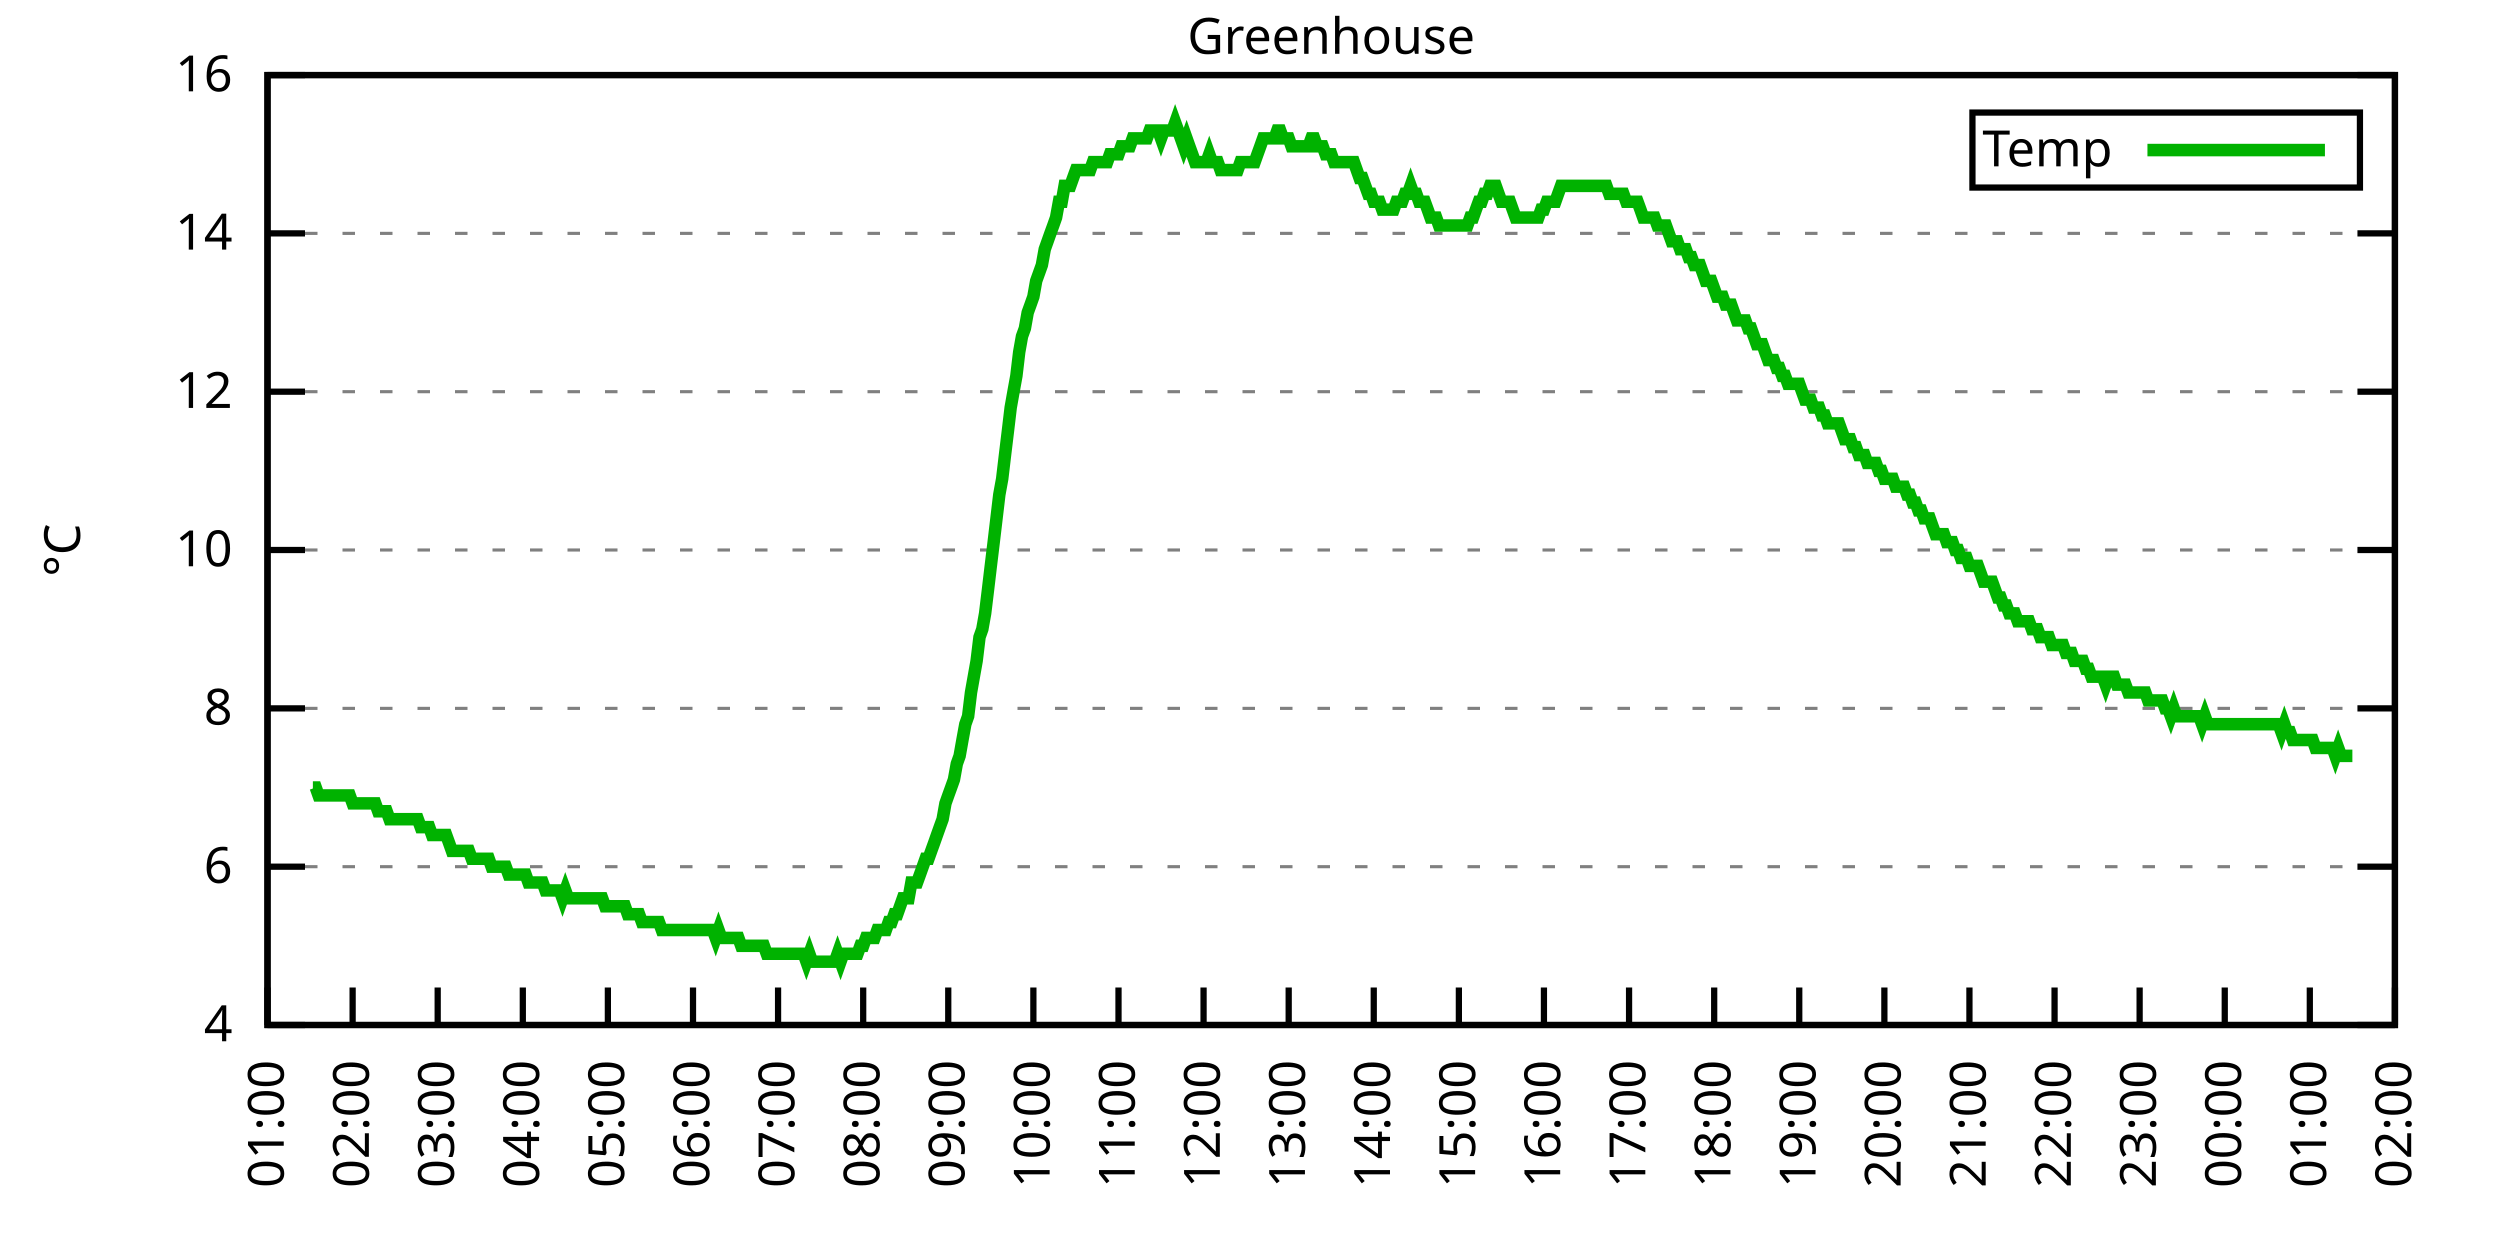
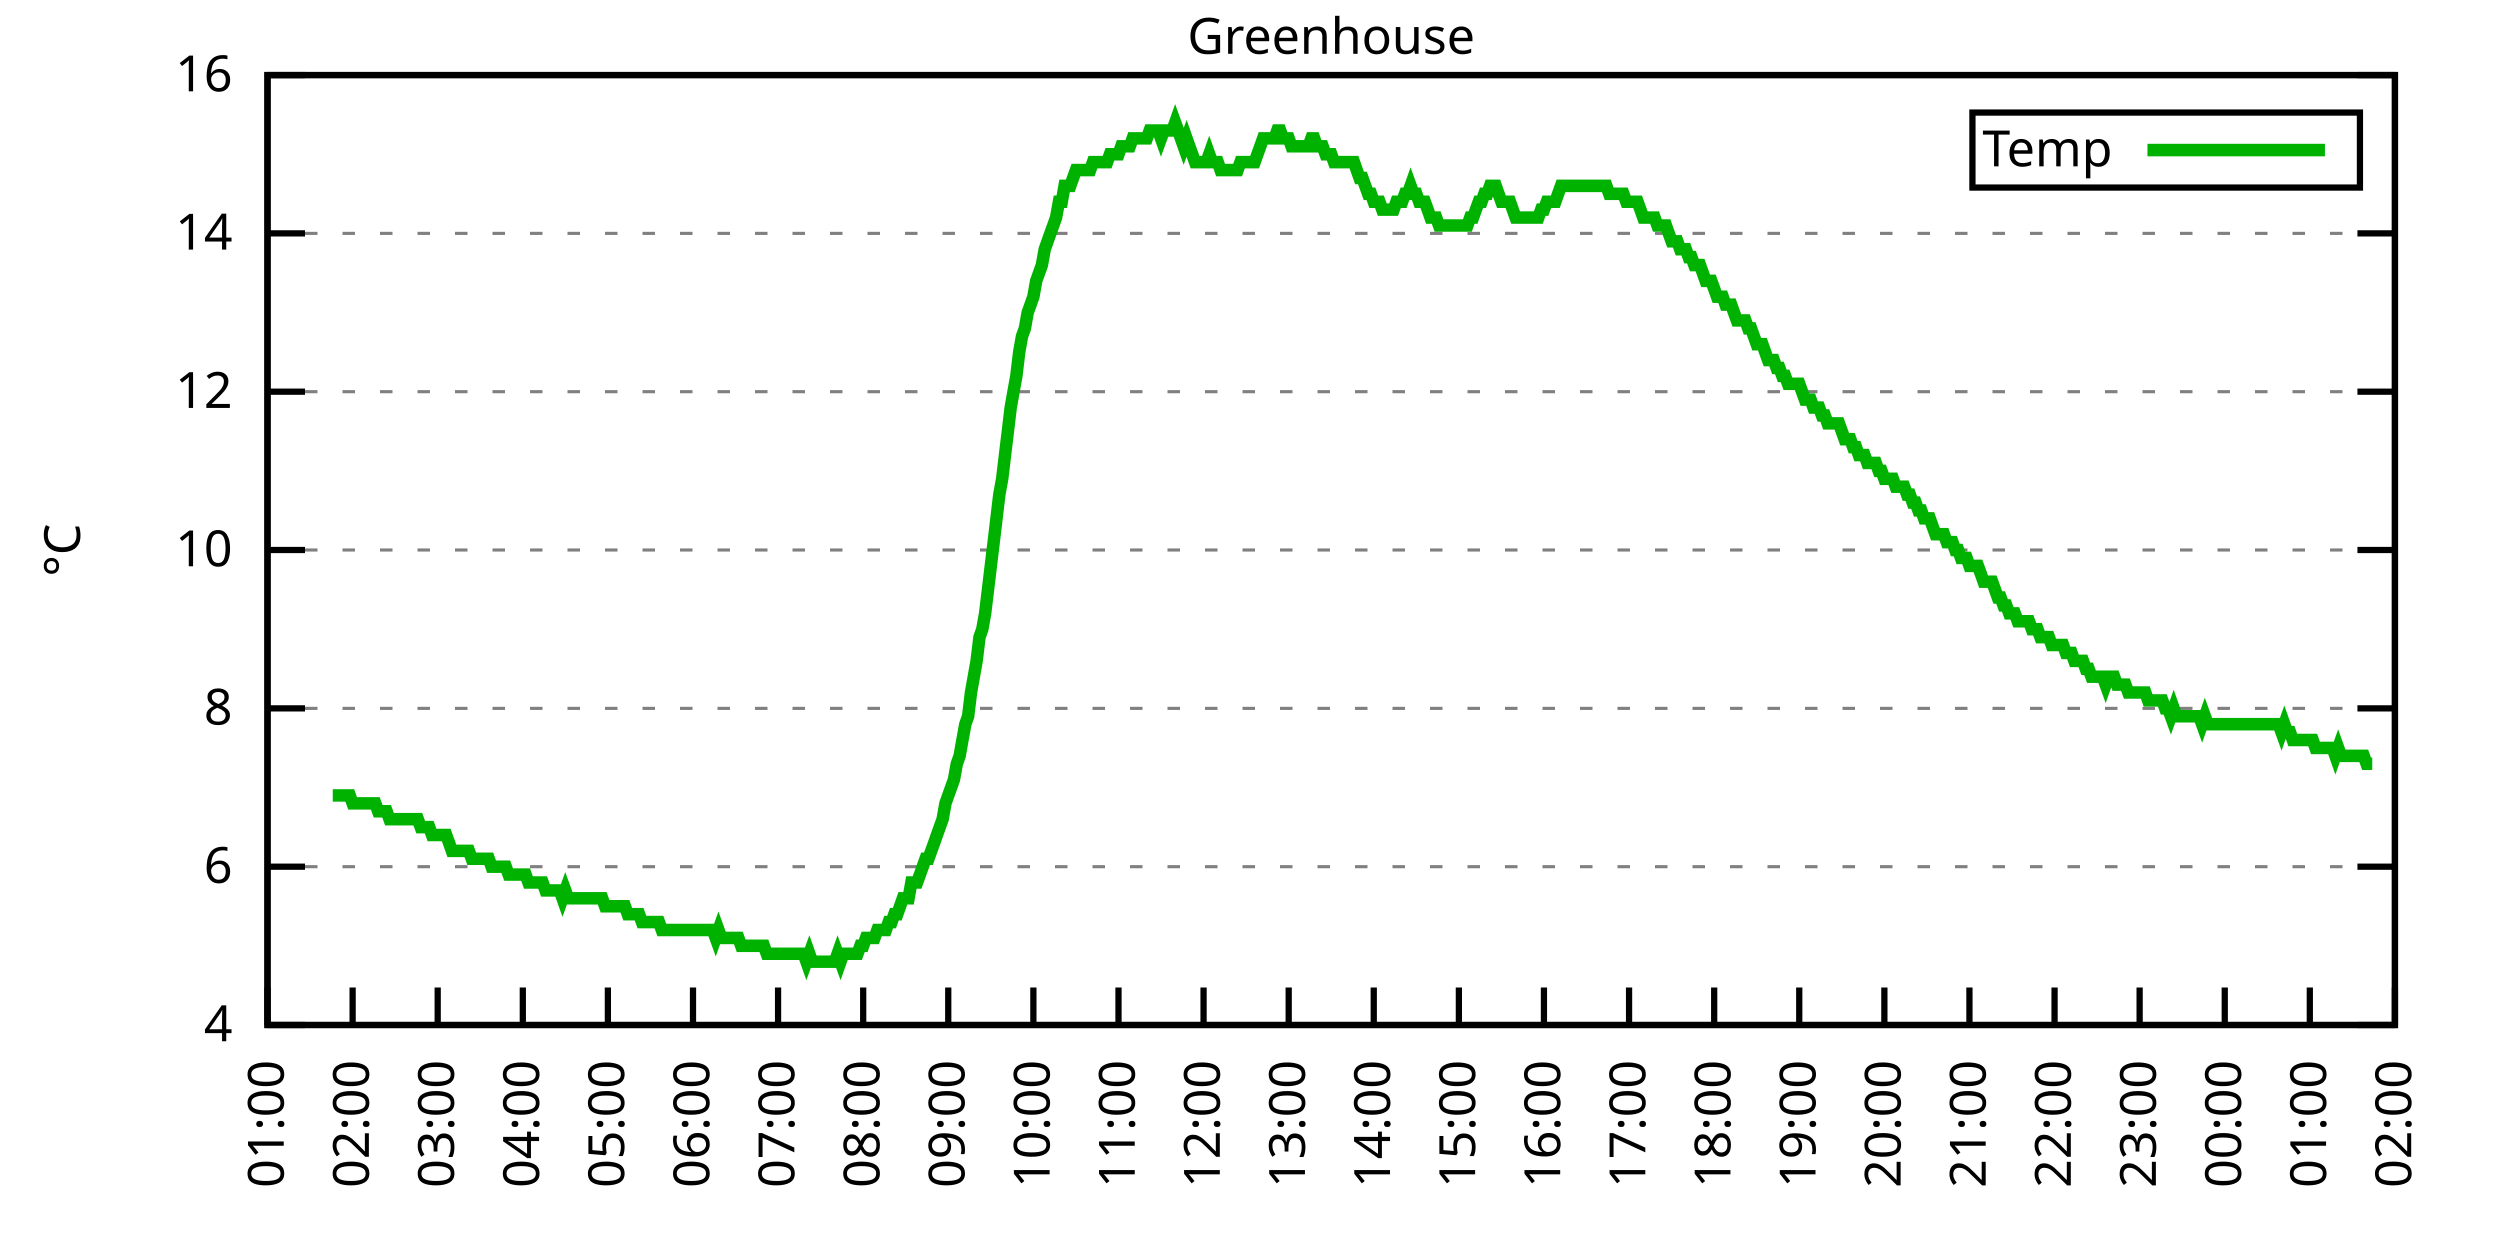
<svg xmlns="http://www.w3.org/2000/svg" xmlns:xlink="http://www.w3.org/1999/xlink" width="400" height="200" viewBox="0 0 400 200">
  <g id="gnuplot_canvas">
    <rect x="0" y="0" width="400" height="200" fill="none" />
    <defs>
      <circle id="gpDot" r="0.5" stroke-width="0.5" stroke="currentColor" />
      <path id="gpPt0" stroke-width="0.333" stroke="currentColor" d="M-1,0 h2 M0,-1 v2" />
      <path id="gpPt1" stroke-width="0.333" stroke="currentColor" d="M-1,-1 L1,1 M1,-1 L-1,1" />
      <path id="gpPt2" stroke-width="0.333" stroke="currentColor" d="M-1,0 L1,0 M0,-1 L0,1 M-1,-1 L1,1 M-1,1 L1,-1" />
      <rect id="gpPt3" stroke-width="0.333" stroke="currentColor" x="-1" y="-1" width="2" height="2" />
      <rect id="gpPt4" stroke-width="0.333" stroke="currentColor" fill="currentColor" x="-1" y="-1" width="2" height="2" />
      <circle id="gpPt5" stroke-width="0.333" stroke="currentColor" cx="0" cy="0" r="1" />
      <use xlink:href="#gpPt5" id="gpPt6" fill="currentColor" stroke="none" />
      <path id="gpPt7" stroke-width="0.333" stroke="currentColor" d="M0,-1.33 L-1.33,0.67 L1.33,0.67 z" />
      <use xlink:href="#gpPt7" id="gpPt8" fill="currentColor" stroke="none" />
      <use xlink:href="#gpPt7" id="gpPt9" stroke="currentColor" transform="rotate(180)" />
      <use xlink:href="#gpPt9" id="gpPt10" fill="currentColor" stroke="none" />
      <use xlink:href="#gpPt3" id="gpPt11" stroke="currentColor" transform="rotate(45)" />
      <use xlink:href="#gpPt11" id="gpPt12" fill="currentColor" stroke="none" />
      <path id="gpPt13" stroke-width="0.333" stroke="currentColor" d="M0,1.330 L1.265,0.411 L0.782,-1.067 L-0.782,-1.076 L-1.265,0.411 z" />
      <use xlink:href="#gpPt13" id="gpPt14" fill="currentColor" stroke="none" />
      <filter id="textbox" filterUnits="objectBoundingBox" x="0" y="0" height="1" width="1">
        <feFlood flood-color="white" flood-opacity="1" result="bgnd" />
        <feComposite in="SourceGraphic" in2="bgnd" operator="atop" />
      </filter>
      <filter id="greybox" filterUnits="objectBoundingBox" x="0" y="0" height="1" width="1">
        <feFlood flood-color="lightgrey" flood-opacity="1" result="grey" />
        <feComposite in="SourceGraphic" in2="grey" operator="atop" />
      </filter>
    </defs>
    <g fill="none" color="white" stroke="currentColor" stroke-width="1.00" stroke-linecap="butt" stroke-linejoin="miter">
</g>
    <g fill="none" color="black" stroke="currentColor" stroke-width="1.00" stroke-linecap="butt" stroke-linejoin="miter">
      <g stroke="none" shape-rendering="crispEdges">
        <polygon fill="rgb(255, 255, 255)" points="42.80,164.00 383.18,164.00 383.18,12.02 42.80,12.02 " />
      </g>
    </g>
    <g fill="none" color="black" stroke="currentColor" stroke-width="1.00" stroke-linecap="butt" stroke-linejoin="miter">
</g>
    <g fill="none" color="black" stroke="black" stroke-width="0.50" stroke-linecap="butt" stroke-linejoin="miter">
</g>
    <g fill="none" color="gray" stroke="currentColor" stroke-width="0.50" stroke-linecap="butt" stroke-linejoin="miter">
      <path stroke="gray" stroke-dasharray="2,4" class="gridline" d="M42.80,164.00 L383.19,164.00  " />
    </g>
    <g fill="none" color="gray" stroke="gray" stroke-width="1.00" stroke-linecap="butt" stroke-linejoin="miter">
</g>
    <g fill="none" color="black" stroke="currentColor" stroke-width="1.00" stroke-linecap="butt" stroke-linejoin="miter">
      <path stroke="black" d="M42.80,164.00 L48.80,164.00 M383.19,164.00 L377.19,164.00  " />
      <g transform="translate(37.20,166.60)" stroke="none" fill="black" font-family="Sans" font-size="8.00" text-anchor="end">
        <text>
          <tspan font-family="Sans"> 4</tspan>
        </text>
      </g>
    </g>
    <g fill="none" color="black" stroke="currentColor" stroke-width="1.00" stroke-linecap="butt" stroke-linejoin="miter">
</g>
    <g fill="none" color="black" stroke="black" stroke-width="0.50" stroke-linecap="butt" stroke-linejoin="miter">
</g>
    <g fill="none" color="gray" stroke="currentColor" stroke-width="0.50" stroke-linecap="butt" stroke-linejoin="miter">
      <path stroke="gray" stroke-dasharray="2,4" class="gridline" d="M42.80,138.67 L383.19,138.67  " />
    </g>
    <g fill="none" color="gray" stroke="gray" stroke-width="1.00" stroke-linecap="butt" stroke-linejoin="miter">
</g>
    <g fill="none" color="black" stroke="currentColor" stroke-width="1.00" stroke-linecap="butt" stroke-linejoin="miter">
      <path stroke="black" d="M42.80,138.67 L48.80,138.67 M383.19,138.67 L377.19,138.67  " />
      <g transform="translate(37.20,141.27)" stroke="none" fill="black" font-family="Sans" font-size="8.00" text-anchor="end">
        <text>
          <tspan font-family="Sans"> 6</tspan>
        </text>
      </g>
    </g>
    <g fill="none" color="black" stroke="currentColor" stroke-width="1.00" stroke-linecap="butt" stroke-linejoin="miter">
</g>
    <g fill="none" color="black" stroke="black" stroke-width="0.50" stroke-linecap="butt" stroke-linejoin="miter">
</g>
    <g fill="none" color="gray" stroke="currentColor" stroke-width="0.50" stroke-linecap="butt" stroke-linejoin="miter">
      <path stroke="gray" stroke-dasharray="2,4" class="gridline" d="M42.80,113.34 L383.19,113.34  " />
    </g>
    <g fill="none" color="gray" stroke="gray" stroke-width="1.00" stroke-linecap="butt" stroke-linejoin="miter">
</g>
    <g fill="none" color="black" stroke="currentColor" stroke-width="1.00" stroke-linecap="butt" stroke-linejoin="miter">
      <path stroke="black" d="M42.80,113.34 L48.80,113.34 M383.19,113.34 L377.19,113.34  " />
      <g transform="translate(37.20,115.94)" stroke="none" fill="black" font-family="Sans" font-size="8.00" text-anchor="end">
        <text>
          <tspan font-family="Sans"> 8</tspan>
        </text>
      </g>
    </g>
    <g fill="none" color="black" stroke="currentColor" stroke-width="1.00" stroke-linecap="butt" stroke-linejoin="miter">
</g>
    <g fill="none" color="black" stroke="black" stroke-width="0.50" stroke-linecap="butt" stroke-linejoin="miter">
</g>
    <g fill="none" color="gray" stroke="currentColor" stroke-width="0.50" stroke-linecap="butt" stroke-linejoin="miter">
      <path stroke="gray" stroke-dasharray="2,4" class="gridline" d="M42.80,88.00 L383.19,88.00  " />
    </g>
    <g fill="none" color="gray" stroke="gray" stroke-width="1.00" stroke-linecap="butt" stroke-linejoin="miter">
</g>
    <g fill="none" color="black" stroke="currentColor" stroke-width="1.00" stroke-linecap="butt" stroke-linejoin="miter">
      <path stroke="black" d="M42.80,88.00 L48.80,88.00 M383.19,88.00 L377.19,88.00  " />
      <g transform="translate(37.20,90.60)" stroke="none" fill="black" font-family="Sans" font-size="8.00" text-anchor="end">
        <text>
          <tspan font-family="Sans"> 10</tspan>
        </text>
      </g>
    </g>
    <g fill="none" color="black" stroke="currentColor" stroke-width="1.00" stroke-linecap="butt" stroke-linejoin="miter">
</g>
    <g fill="none" color="black" stroke="black" stroke-width="0.50" stroke-linecap="butt" stroke-linejoin="miter">
</g>
    <g fill="none" color="gray" stroke="currentColor" stroke-width="0.50" stroke-linecap="butt" stroke-linejoin="miter">
      <path stroke="gray" stroke-dasharray="2,4" class="gridline" d="M42.80,62.67 L383.19,62.67  " />
    </g>
    <g fill="none" color="gray" stroke="gray" stroke-width="1.00" stroke-linecap="butt" stroke-linejoin="miter">
</g>
    <g fill="none" color="black" stroke="currentColor" stroke-width="1.00" stroke-linecap="butt" stroke-linejoin="miter">
      <path stroke="black" d="M42.80,62.67 L48.80,62.67 M383.19,62.67 L377.19,62.67  " />
      <g transform="translate(37.20,65.27)" stroke="none" fill="black" font-family="Sans" font-size="8.00" text-anchor="end">
        <text>
          <tspan font-family="Sans"> 12</tspan>
        </text>
      </g>
    </g>
    <g fill="none" color="black" stroke="currentColor" stroke-width="1.00" stroke-linecap="butt" stroke-linejoin="miter">
</g>
    <g fill="none" color="black" stroke="black" stroke-width="0.50" stroke-linecap="butt" stroke-linejoin="miter">
</g>
    <g fill="none" color="gray" stroke="currentColor" stroke-width="0.50" stroke-linecap="butt" stroke-linejoin="miter">
      <path stroke="gray" stroke-dasharray="2,4" class="gridline" d="M42.80,37.34 L383.19,37.34  " />
    </g>
    <g fill="none" color="gray" stroke="gray" stroke-width="1.00" stroke-linecap="butt" stroke-linejoin="miter">
</g>
    <g fill="none" color="black" stroke="currentColor" stroke-width="1.00" stroke-linecap="butt" stroke-linejoin="miter">
      <path stroke="black" d="M42.80,37.34 L48.80,37.34 M383.19,37.34 L377.19,37.34  " />
      <g transform="translate(37.20,39.94)" stroke="none" fill="black" font-family="Sans" font-size="8.00" text-anchor="end">
        <text>
          <tspan font-family="Sans"> 14</tspan>
        </text>
      </g>
    </g>
    <g fill="none" color="black" stroke="currentColor" stroke-width="1.00" stroke-linecap="butt" stroke-linejoin="miter">
</g>
    <g fill="none" color="black" stroke="black" stroke-width="0.50" stroke-linecap="butt" stroke-linejoin="miter">
</g>
    <g fill="none" color="gray" stroke="currentColor" stroke-width="0.50" stroke-linecap="butt" stroke-linejoin="miter">
      <path stroke="gray" stroke-dasharray="2,4" class="gridline" d="M42.80,12.01 L383.19,12.01  " />
    </g>
    <g fill="none" color="gray" stroke="gray" stroke-width="1.00" stroke-linecap="butt" stroke-linejoin="miter">
</g>
    <g fill="none" color="black" stroke="currentColor" stroke-width="1.00" stroke-linecap="butt" stroke-linejoin="miter">
      <path stroke="black" d="M42.80,12.01 L48.80,12.01 M383.19,12.01 L377.19,12.01  " />
      <g transform="translate(37.20,14.61)" stroke="none" fill="black" font-family="Sans" font-size="8.00" text-anchor="end">
        <text>
          <tspan font-family="Sans"> 16</tspan>
        </text>
      </g>
    </g>
    <g fill="none" color="black" stroke="currentColor" stroke-width="1.00" stroke-linecap="butt" stroke-linejoin="miter">
      <path stroke="black" d="M42.80,164.00 L42.80,158.00  " />
      <g transform="translate(45.40,169.60) rotate(270.00)" stroke="none" fill="black" font-family="Sans" font-size="8.00" text-anchor="end">
        <text>
          <tspan font-family="Sans">01:00</tspan>
        </text>
      </g>
    </g>
    <g fill="none" color="black" stroke="currentColor" stroke-width="1.00" stroke-linecap="butt" stroke-linejoin="miter">
      <path stroke="black" d="M56.42,164.00 L56.42,158.00  " />
      <g transform="translate(59.02,169.60) rotate(270.00)" stroke="none" fill="black" font-family="Sans" font-size="8.00" text-anchor="end">
        <text>
          <tspan font-family="Sans">02:00</tspan>
        </text>
      </g>
    </g>
    <g fill="none" color="black" stroke="currentColor" stroke-width="1.00" stroke-linecap="butt" stroke-linejoin="miter">
      <path stroke="black" d="M70.03,164.00 L70.03,158.00  " />
      <g transform="translate(72.63,169.60) rotate(270.00)" stroke="none" fill="black" font-family="Sans" font-size="8.00" text-anchor="end">
        <text>
          <tspan font-family="Sans">03:00</tspan>
        </text>
      </g>
    </g>
    <g fill="none" color="black" stroke="currentColor" stroke-width="1.00" stroke-linecap="butt" stroke-linejoin="miter">
      <path stroke="black" d="M83.65,164.00 L83.65,158.00  " />
      <g transform="translate(86.25,169.60) rotate(270.00)" stroke="none" fill="black" font-family="Sans" font-size="8.00" text-anchor="end">
        <text>
          <tspan font-family="Sans">04:00</tspan>
        </text>
      </g>
    </g>
    <g fill="none" color="black" stroke="currentColor" stroke-width="1.00" stroke-linecap="butt" stroke-linejoin="miter">
      <path stroke="black" d="M97.26,164.00 L97.26,158.00  " />
      <g transform="translate(99.86,169.60) rotate(270.00)" stroke="none" fill="black" font-family="Sans" font-size="8.00" text-anchor="end">
        <text>
          <tspan font-family="Sans">05:00</tspan>
        </text>
      </g>
    </g>
    <g fill="none" color="black" stroke="currentColor" stroke-width="1.00" stroke-linecap="butt" stroke-linejoin="miter">
      <path stroke="black" d="M110.88,164.00 L110.88,158.00  " />
      <g transform="translate(113.48,169.60) rotate(270.00)" stroke="none" fill="black" font-family="Sans" font-size="8.00" text-anchor="end">
        <text>
          <tspan font-family="Sans">06:00</tspan>
        </text>
      </g>
    </g>
    <g fill="none" color="black" stroke="currentColor" stroke-width="1.00" stroke-linecap="butt" stroke-linejoin="miter">
      <path stroke="black" d="M124.49,164.00 L124.49,158.00  " />
      <g transform="translate(127.09,169.60) rotate(270.00)" stroke="none" fill="black" font-family="Sans" font-size="8.00" text-anchor="end">
        <text>
          <tspan font-family="Sans">07:00</tspan>
        </text>
      </g>
    </g>
    <g fill="none" color="black" stroke="currentColor" stroke-width="1.00" stroke-linecap="butt" stroke-linejoin="miter">
      <path stroke="black" d="M138.11,164.00 L138.11,158.00  " />
      <g transform="translate(140.71,169.60) rotate(270.00)" stroke="none" fill="black" font-family="Sans" font-size="8.00" text-anchor="end">
        <text>
          <tspan font-family="Sans">08:00</tspan>
        </text>
      </g>
    </g>
    <g fill="none" color="black" stroke="currentColor" stroke-width="1.00" stroke-linecap="butt" stroke-linejoin="miter">
      <path stroke="black" d="M151.72,164.00 L151.72,158.00  " />
      <g transform="translate(154.32,169.60) rotate(270.00)" stroke="none" fill="black" font-family="Sans" font-size="8.00" text-anchor="end">
        <text>
          <tspan font-family="Sans">09:00</tspan>
        </text>
      </g>
    </g>
    <g fill="none" color="black" stroke="currentColor" stroke-width="1.00" stroke-linecap="butt" stroke-linejoin="miter">
      <path stroke="black" d="M165.34,164.00 L165.34,158.00  " />
      <g transform="translate(167.94,169.60) rotate(270.00)" stroke="none" fill="black" font-family="Sans" font-size="8.00" text-anchor="end">
        <text>
          <tspan font-family="Sans">10:00</tspan>
        </text>
      </g>
    </g>
    <g fill="none" color="black" stroke="currentColor" stroke-width="1.00" stroke-linecap="butt" stroke-linejoin="miter">
      <path stroke="black" d="M178.96,164.00 L178.96,158.00  " />
      <g transform="translate(181.56,169.60) rotate(270.00)" stroke="none" fill="black" font-family="Sans" font-size="8.00" text-anchor="end">
        <text>
          <tspan font-family="Sans">11:00</tspan>
        </text>
      </g>
    </g>
    <g fill="none" color="black" stroke="currentColor" stroke-width="1.00" stroke-linecap="butt" stroke-linejoin="miter">
      <path stroke="black" d="M192.57,164.00 L192.57,158.00  " />
      <g transform="translate(195.17,169.60) rotate(270.00)" stroke="none" fill="black" font-family="Sans" font-size="8.00" text-anchor="end">
        <text>
          <tspan font-family="Sans">12:00</tspan>
        </text>
      </g>
    </g>
    <g fill="none" color="black" stroke="currentColor" stroke-width="1.00" stroke-linecap="butt" stroke-linejoin="miter">
      <path stroke="black" d="M206.19,164.00 L206.19,158.00  " />
      <g transform="translate(208.79,169.60) rotate(270.00)" stroke="none" fill="black" font-family="Sans" font-size="8.00" text-anchor="end">
        <text>
          <tspan font-family="Sans">13:00</tspan>
        </text>
      </g>
    </g>
    <g fill="none" color="black" stroke="currentColor" stroke-width="1.00" stroke-linecap="butt" stroke-linejoin="miter">
      <path stroke="black" d="M219.80,164.00 L219.80,158.00  " />
      <g transform="translate(222.40,169.60) rotate(270.00)" stroke="none" fill="black" font-family="Sans" font-size="8.00" text-anchor="end">
        <text>
          <tspan font-family="Sans">14:00</tspan>
        </text>
      </g>
    </g>
    <g fill="none" color="black" stroke="currentColor" stroke-width="1.00" stroke-linecap="butt" stroke-linejoin="miter">
      <path stroke="black" d="M233.42,164.00 L233.42,158.00  " />
      <g transform="translate(236.02,169.60) rotate(270.00)" stroke="none" fill="black" font-family="Sans" font-size="8.00" text-anchor="end">
        <text>
          <tspan font-family="Sans">15:00</tspan>
        </text>
      </g>
    </g>
    <g fill="none" color="black" stroke="currentColor" stroke-width="1.00" stroke-linecap="butt" stroke-linejoin="miter">
      <path stroke="black" d="M247.03,164.00 L247.03,158.00  " />
      <g transform="translate(249.63,169.60) rotate(270.00)" stroke="none" fill="black" font-family="Sans" font-size="8.00" text-anchor="end">
        <text>
          <tspan font-family="Sans">16:00</tspan>
        </text>
      </g>
    </g>
    <g fill="none" color="black" stroke="currentColor" stroke-width="1.00" stroke-linecap="butt" stroke-linejoin="miter">
      <path stroke="black" d="M260.65,164.00 L260.65,158.00  " />
      <g transform="translate(263.25,169.60) rotate(270.00)" stroke="none" fill="black" font-family="Sans" font-size="8.00" text-anchor="end">
        <text>
          <tspan font-family="Sans">17:00</tspan>
        </text>
      </g>
    </g>
    <g fill="none" color="black" stroke="currentColor" stroke-width="1.00" stroke-linecap="butt" stroke-linejoin="miter">
      <path stroke="black" d="M274.27,164.00 L274.27,158.00  " />
      <g transform="translate(276.87,169.60) rotate(270.00)" stroke="none" fill="black" font-family="Sans" font-size="8.00" text-anchor="end">
        <text>
          <tspan font-family="Sans">18:00</tspan>
        </text>
      </g>
    </g>
    <g fill="none" color="black" stroke="currentColor" stroke-width="1.00" stroke-linecap="butt" stroke-linejoin="miter">
      <path stroke="black" d="M287.88,164.00 L287.88,158.00  " />
      <g transform="translate(290.48,169.60) rotate(270.00)" stroke="none" fill="black" font-family="Sans" font-size="8.00" text-anchor="end">
        <text>
          <tspan font-family="Sans">19:00</tspan>
        </text>
      </g>
    </g>
    <g fill="none" color="black" stroke="currentColor" stroke-width="1.00" stroke-linecap="butt" stroke-linejoin="miter">
      <path stroke="black" d="M301.50,164.00 L301.50,158.00  " />
      <g transform="translate(304.10,169.60) rotate(270.00)" stroke="none" fill="black" font-family="Sans" font-size="8.00" text-anchor="end">
        <text>
          <tspan font-family="Sans">20:00</tspan>
        </text>
      </g>
    </g>
    <g fill="none" color="black" stroke="currentColor" stroke-width="1.00" stroke-linecap="butt" stroke-linejoin="miter">
      <path stroke="black" d="M315.11,164.00 L315.11,158.00  " />
      <g transform="translate(317.71,169.60) rotate(270.00)" stroke="none" fill="black" font-family="Sans" font-size="8.00" text-anchor="end">
        <text>
          <tspan font-family="Sans">21:00</tspan>
        </text>
      </g>
    </g>
    <g fill="none" color="black" stroke="currentColor" stroke-width="1.00" stroke-linecap="butt" stroke-linejoin="miter">
      <path stroke="black" d="M328.73,164.00 L328.73,158.00  " />
      <g transform="translate(331.33,169.60) rotate(270.00)" stroke="none" fill="black" font-family="Sans" font-size="8.00" text-anchor="end">
        <text>
          <tspan font-family="Sans">22:00</tspan>
        </text>
      </g>
    </g>
    <g fill="none" color="black" stroke="currentColor" stroke-width="1.00" stroke-linecap="butt" stroke-linejoin="miter">
      <path stroke="black" d="M342.34,164.00 L342.34,158.00  " />
      <g transform="translate(344.94,169.60) rotate(270.00)" stroke="none" fill="black" font-family="Sans" font-size="8.00" text-anchor="end">
        <text>
          <tspan font-family="Sans">23:00</tspan>
        </text>
      </g>
    </g>
    <g fill="none" color="black" stroke="currentColor" stroke-width="1.00" stroke-linecap="butt" stroke-linejoin="miter">
      <path stroke="black" d="M355.96,164.00 L355.96,158.00  " />
      <g transform="translate(358.56,169.60) rotate(270.00)" stroke="none" fill="black" font-family="Sans" font-size="8.00" text-anchor="end">
        <text>
          <tspan font-family="Sans">00:00</tspan>
        </text>
      </g>
    </g>
    <g fill="none" color="black" stroke="currentColor" stroke-width="1.00" stroke-linecap="butt" stroke-linejoin="miter">
      <path stroke="black" d="M369.57,164.00 L369.57,158.00  " />
      <g transform="translate(372.17,169.60) rotate(270.00)" stroke="none" fill="black" font-family="Sans" font-size="8.00" text-anchor="end">
        <text>
          <tspan font-family="Sans">01:00</tspan>
        </text>
      </g>
    </g>
    <g fill="none" color="black" stroke="currentColor" stroke-width="1.00" stroke-linecap="butt" stroke-linejoin="miter">
      <path stroke="black" d="M383.19,164.00 L383.19,158.00  " />
      <g transform="translate(385.79,169.60) rotate(270.00)" stroke="none" fill="black" font-family="Sans" font-size="8.00" text-anchor="end">
        <text>
          <tspan font-family="Sans">02:00</tspan>
        </text>
      </g>
    </g>
    <g fill="none" color="black" stroke="currentColor" stroke-width="1.00" stroke-linecap="butt" stroke-linejoin="miter">
</g>
    <g fill="none" color="black" stroke="currentColor" stroke-width="1.00" stroke-linecap="butt" stroke-linejoin="miter">
      <path stroke="black" d="M42.80,12.01 L42.80,164.00 L383.19,164.00 L383.19,12.01 L42.80,12.01 Z  " />
    </g>
    <g fill="none" color="black" stroke="currentColor" stroke-width="1.00" stroke-linecap="butt" stroke-linejoin="miter">
</g>
    <g fill="none" color="black" stroke="currentColor" stroke-width="1.00" stroke-linecap="butt" stroke-linejoin="miter">
      <path stroke="black" d="M315.59,30.01 L315.59,18.01 L377.59,18.01 L377.59,30.01 L315.59,30.01 Z  " />
    </g>
    <g id="Greenhouse_plot_1">
      <g fill="none" color="white" stroke="black" stroke-width="2.00" stroke-linecap="butt" stroke-linejoin="miter">
</g>
      <g fill="none" color="black" stroke="currentColor" stroke-width="2.00" stroke-linecap="butt" stroke-linejoin="miter">
        <g transform="translate(337.99,26.61)" stroke="none" fill="black" font-family="Sans" font-size="8.00" text-anchor="end">
          <text>
            <tspan font-family="Sans">Temp</tspan>
          </text>
        </g>
      </g>
      <g fill="none" color="black" stroke="currentColor" stroke-width="2.00" stroke-linecap="butt" stroke-linejoin="miter">
-         <path stroke="rgb(  0, 178,   0)" d="M343.59,24.01 L371.99,24.01 M50.06,126.00 L50.52,126.00 L50.97,127.27 L51.42,127.27 L51.88,127.27 L52.33,127.27   L52.78,127.27 L53.24,127.27 L53.69,127.27 L54.15,127.27 L54.60,127.27 L55.05,127.27 L55.51,127.27 L55.96,127.27   L56.42,128.54 L56.87,128.54 L57.32,128.54 L57.78,128.54 L58.23,128.54 L58.68,128.54 L59.14,128.54 L59.59,128.54   L60.05,128.54 L60.50,129.80 L60.95,129.80 L61.41,129.80 L61.86,129.80 L62.32,131.07 L62.77,131.07 L63.22,131.07   L63.68,131.07 L64.13,131.07 L64.58,131.07 L65.04,131.07 L65.49,131.07 L65.95,131.07 L66.40,131.07 L66.85,131.07   L67.31,132.34 L67.76,132.34 L68.22,132.34 L68.67,132.34 L69.12,133.60 L69.58,133.60 L70.03,133.60 L70.49,133.60   L70.94,133.60 L71.39,133.60 L71.85,134.87 L72.30,136.14 L72.75,136.14 L73.21,136.14 L73.66,136.14 L74.12,136.14   L74.57,136.14 L75.02,136.14 L75.48,137.40 L75.93,137.40 L76.39,137.40 L76.84,137.40 L77.29,137.40 L77.75,137.40   L78.20,137.40 L78.65,138.67 L79.11,138.67 L79.56,138.67 L80.02,138.67 L80.47,138.67 L80.92,138.67 L81.38,139.93   L81.83,139.93 L82.29,139.93 L82.74,139.93 L83.19,139.93 L83.65,139.93 L84.10,139.93 L84.55,141.20 L85.01,141.20   L85.46,141.20 L85.92,141.20 L86.37,141.20 L86.82,141.20 L87.28,142.47 L87.73,142.47 L88.19,142.47 L88.64,142.47   L89.09,142.47 L89.55,142.47 L90.00,143.73 L90.45,142.47 L90.91,143.73 L91.36,143.73 L91.82,143.73 L92.27,143.73   L92.72,143.73 L93.18,143.73 L93.63,143.73 L94.09,143.73 L94.54,143.73 L94.99,143.73 L95.45,143.73 L95.90,143.73   L96.35,143.73 L96.81,145.00 L97.26,145.00 L97.72,145.00 L98.17,145.00 L98.62,145.00 L99.08,145.00 L99.53,145.00   L99.99,145.00 L100.44,146.27 L100.89,146.27 L101.35,146.27 L101.80,146.27 L102.25,146.27 L102.71,147.53 L103.16,147.53   L103.62,147.53 L104.07,147.53 L104.52,147.53 L104.98,147.53 L105.43,147.53 L105.89,148.80 L106.34,148.80 L106.79,148.80   L107.25,148.80 L107.70,148.80 L108.15,148.80 L108.61,148.80 L109.06,148.80 L109.52,148.80 L109.97,148.80 L110.42,148.80   L110.88,148.80 L111.33,148.80 L111.79,148.80 L112.24,148.80 L112.69,148.80 L113.15,148.80 L113.60,148.80 L114.05,148.80   L114.51,150.07 L114.96,148.80 L115.42,150.07 L115.87,150.07 L116.32,150.07 L116.78,150.07 L117.23,150.07 L117.69,150.07   L118.14,150.07 L118.59,151.33 L119.05,151.33 L119.50,151.33 L119.96,151.33 L120.41,151.33 L120.86,151.33 L121.32,151.33   L121.77,151.33 L122.22,151.33 L122.68,152.60 L123.13,152.60 L123.59,152.60 L124.04,152.60 L124.49,152.60 L124.95,152.60   L125.40,152.60 L125.86,152.60 L126.31,152.60 L126.76,152.60 L127.22,152.60 L127.67,152.60 L128.12,152.60 L128.58,152.60   L129.03,153.87 L129.49,152.60 L129.94,153.87 L130.39,153.87 L130.85,153.87 L131.30,153.87 L131.76,153.87 L132.21,153.87   L132.66,153.87 L133.12,153.87 L133.57,153.87 L134.02,152.60 L134.48,153.87 L134.93,152.60 L135.39,152.60 L135.84,152.60   L136.29,152.60 L136.75,152.60 L137.20,152.60 L137.66,151.33 L138.11,151.33 L138.56,150.07 L139.02,150.07 L139.47,150.07   L139.92,150.07 L140.38,148.80 L140.83,148.80 L141.29,148.80 L141.74,148.80 L142.19,147.53 L142.65,147.53 L143.10,146.27   L143.56,146.27 L144.01,145.00 L144.46,143.73 L144.92,143.73 L145.37,143.73 L145.82,141.20 L146.28,141.20 L146.73,141.20   L147.19,139.93 L147.64,138.67 L148.09,137.40 L148.55,137.40 L149.00,136.14 L149.46,134.87 L149.91,133.60 L150.36,132.34   L150.82,131.07 L151.27,128.54 L151.72,127.27 L152.18,126.00 L152.63,124.74 L153.09,122.20 L153.54,120.94 L153.99,118.40   L154.45,115.87 L154.90,114.60 L155.36,110.80 L155.81,108.27 L156.26,105.74 L156.72,101.94 L157.17,100.67 L157.62,98.14   L158.08,94.34 L158.53,90.54 L158.99,86.74 L159.44,82.94 L159.89,79.14 L160.35,76.61 L160.80,72.81 L161.26,69.01   L161.71,65.21 L162.16,62.67 L162.62,60.14 L163.07,56.34 L163.52,53.81 L163.98,52.54 L164.43,50.01 L164.89,48.74   L165.34,47.47 L165.79,44.94 L166.25,43.67 L166.70,42.41 L167.16,39.87 L167.61,38.61 L168.06,37.34 L168.52,36.08   L168.97,34.81 L169.43,32.28 L169.88,32.28 L170.33,29.74 L170.79,29.74 L171.24,29.74 L171.69,28.48 L172.15,27.21   L172.60,27.21 L173.06,27.21 L173.51,27.21 L173.96,27.21 L174.42,27.21 L174.87,25.94 L175.33,25.94 L175.78,25.94   L176.23,25.94 L176.69,25.94 L177.14,25.94 L177.59,24.68 L178.05,24.68 L178.50,24.68 L178.96,24.68 L179.41,23.41   L179.86,23.41 L180.32,23.41 L180.77,23.41 L181.23,22.14 L181.68,22.14 L182.13,22.14 L182.59,22.14 L183.04,22.14   L183.49,22.14 L183.95,20.88 L184.40,20.88 L184.86,20.88 L185.31,20.88 L185.76,22.14 L186.22,20.88 L186.67,20.88   L187.13,20.88 L187.58,20.88 L188.03,19.61 L188.49,20.88 L188.94,22.14 L189.39,23.41 L189.85,22.14 L190.30,23.41   L190.76,24.68 L191.21,25.94 L191.66,25.94 L192.12,25.94 L192.57,25.94 L193.03,25.94 L193.48,24.68 L193.93,25.94   L194.39,25.94 L194.84,25.94 L195.29,27.21 L195.75,27.21 L196.20,27.21 L196.66,27.21 L197.11,27.21 L197.56,27.21   L198.02,27.21 L198.47,25.94 L198.93,25.94 L199.38,25.94 L199.83,25.94 L200.29,25.94 L200.74,25.94 L201.19,24.68   L201.65,23.41 L202.10,22.14 L202.56,22.14 L203.01,22.14 L203.46,22.14 L203.92,22.14 L204.37,20.88 L204.83,20.88   L205.28,22.14 L205.73,22.14 L206.19,22.14 L206.64,23.41 L207.09,23.41 L207.55,23.41 L208.00,23.41 L208.46,23.41   L208.91,23.41 L209.36,23.41 L209.82,22.14 L210.27,22.14 L210.73,23.41 L211.18,23.41 L211.63,23.41 L212.09,24.68   L212.54,24.68 L213.00,24.68 L213.45,25.94 L213.90,25.94 L214.36,25.94 L214.81,25.94 L215.26,25.94 L215.72,25.94   L216.17,25.94 L216.63,25.94 L217.08,27.21 L217.53,28.48 L217.99,28.48 L218.44,29.74 L218.90,31.01 L219.35,31.01   L219.80,32.28 L220.26,32.28 L220.71,32.28 L221.16,33.54 L221.62,33.54 L222.07,33.54 L222.53,33.54 L222.98,33.54   L223.43,32.28 L223.89,32.28 L224.34,32.28 L224.80,31.01 L225.25,31.01 L225.70,29.74 L226.16,31.01 L226.61,31.01   L227.06,32.28 L227.52,32.28 L227.97,32.28 L228.43,33.54 L228.88,34.81 L229.33,34.81 L229.79,34.81 L230.24,36.08   L230.70,36.08 L231.15,36.08 L231.60,36.08 L232.06,36.08 L232.51,36.08 L232.96,36.08 L233.42,36.08 L233.87,36.08   L234.33,36.08 L234.78,36.08 L235.23,34.81 L235.69,34.81 L236.14,33.54 L236.60,32.28 L237.05,32.28 L237.50,31.01   L237.96,31.01 L238.41,29.74 L238.86,29.74 L239.32,29.74 L239.77,31.01 L240.23,32.28 L240.68,32.28 L241.13,32.28   L241.59,32.28 L242.04,33.54 L242.50,34.81 L242.95,34.81 L243.40,34.81 L243.86,34.81 L244.31,34.81 L244.76,34.81   L245.22,34.81 L245.67,34.81 L246.13,34.81 L246.58,33.54 L247.03,33.54 L247.49,32.28 L247.94,32.28 L248.40,32.28   L248.85,32.28 L249.30,31.01 L249.76,29.74 L250.21,29.74 L250.66,29.74 L251.12,29.74 L251.57,29.74 L252.03,29.74   L252.48,29.74 L252.93,29.74 L253.39,29.74 L253.84,29.74 L254.30,29.74 L254.75,29.74 L255.20,29.74 L255.66,29.74   L256.11,29.74 L256.56,29.74 L257.02,29.74 L257.47,31.01 L257.93,31.01 L258.38,31.01 L258.83,31.01 L259.29,31.01   L259.74,31.01 L260.20,32.28 L260.65,32.28 L261.10,32.28 L261.56,32.28 L262.01,32.28 L262.47,33.54 L262.92,34.81   L263.37,34.81 L263.83,34.81 L264.28,34.81 L264.73,34.81 L265.19,36.08 L265.64,36.08 L266.10,36.08 L266.55,36.08   L267.00,37.34 L267.46,38.61 L267.91,38.61 L268.37,38.61 L268.82,39.87 L269.27,39.87 L269.73,39.87 L270.18,41.14   L270.63,41.14 L271.09,42.41 L271.54,42.41 L272.00,42.41 L272.45,43.67 L272.90,44.94 L273.36,44.94 L273.81,44.94   L274.27,46.21 L274.72,47.47 L275.17,47.47 L275.63,47.47 L276.08,48.74 L276.53,48.74 L276.99,48.74 L277.44,50.01   L277.90,51.27 L278.35,51.27 L278.80,51.27 L279.26,51.27 L279.71,52.54 L280.17,52.54 L280.62,53.81 L281.07,55.07   L281.53,55.07 L281.98,55.07 L282.43,56.34 L282.89,57.61 L283.34,57.61 L283.80,57.61 L284.25,58.87 L284.70,58.87   L285.16,60.14 L285.61,60.14 L286.07,61.41 L286.52,61.41 L286.97,61.41 L287.43,61.41 L287.88,61.41 L288.33,62.67   L288.79,63.94 L289.24,63.94 L289.70,63.94 L290.15,65.21 L290.60,65.21 L291.06,65.21 L291.51,66.47 L291.97,66.47   L292.42,67.74 L292.87,67.74 L293.33,67.74 L293.78,67.74 L294.23,67.74 L294.69,69.01 L295.14,70.27 L295.60,70.27   L296.05,70.27 L296.50,71.54 L296.96,71.54 L297.41,72.81 L297.87,72.81 L298.32,72.81 L298.77,74.07 L299.23,74.07   L299.68,74.07 L300.13,74.07 L300.59,75.34 L301.04,75.34 L301.50,76.61 L301.95,76.61 L302.40,76.61 L302.86,76.61   L303.31,77.87 L303.77,77.87 L304.22,77.87 L304.67,77.87 L305.13,79.14 L305.58,79.14 L306.03,80.41 L306.49,80.41   L306.94,81.67 L307.40,81.67 L307.85,82.94 L308.30,82.94 L308.76,82.94 L309.21,84.21 L309.67,85.47 L310.12,85.47   L310.57,85.47 L311.03,85.47 L311.48,86.74 L311.94,86.74 L312.39,86.74 L312.84,88.00 L313.30,88.00 L313.75,89.27   L314.20,89.27 L314.66,89.27 L315.11,90.54 L315.57,90.54 L316.02,90.54 L316.47,90.54 L316.93,91.80 L317.38,93.07   L317.84,93.07 L318.29,93.07 L318.74,93.07 L319.20,94.34 L319.65,95.60 L320.10,95.60 L320.56,96.87 L321.01,96.87   L321.47,98.14 L321.92,98.14 L322.37,98.14 L322.83,99.40 L323.28,99.40 L323.74,99.40 L324.19,99.40 L324.64,99.40   L325.10,100.67 L325.55,100.67 L326.00,100.67 L326.46,101.94 L326.91,101.94 L327.37,101.94 L327.82,101.94 L328.27,103.20   L328.73,103.20 L329.18,103.20 L329.64,103.20 L330.09,103.20 L330.54,104.47 L331.00,104.47 L331.45,104.47 L331.90,105.74   L332.36,105.74 L332.81,105.74 L333.27,105.74 L333.72,107.00 L334.17,107.00 L334.63,108.27 L335.08,108.27 L335.54,108.27   L335.99,108.27 L336.44,108.27 L336.90,109.54 L337.35,108.27 L337.80,108.27 L338.26,108.27 L338.71,109.54 L339.17,109.54   L339.62,109.54 L340.07,109.54 L340.53,110.80 L340.98,110.80 L341.44,110.80 L341.89,110.80 L342.34,110.80 L342.80,110.80   L343.25,110.80 L343.70,112.07 L344.16,112.07 L344.61,112.07 L345.07,112.07 L345.52,112.07 L345.97,112.07 L346.43,113.34   L346.88,113.34 L347.34,114.60 L347.79,113.34 L348.24,114.60 L348.70,114.60 L349.15,114.60 L349.60,114.60 L350.06,114.60   L350.51,114.60 L350.97,114.60 L351.42,114.60 L351.87,114.60 L352.33,115.87 L352.78,114.60 L353.24,115.87 L353.69,115.87   L354.14,115.87 L354.60,115.87 L355.05,115.87 L355.50,115.87 L355.96,115.87 L356.41,115.87 L356.87,115.87 L357.32,115.87   L357.77,115.87 L358.23,115.87 L358.68,115.87 L359.14,115.87 L359.59,115.87 L360.04,115.87 L360.50,115.87 L360.95,115.87   L361.41,115.87 L361.86,115.87 L362.31,115.87 L362.77,115.87 L363.22,115.87 L363.67,115.87 L364.13,115.87 L364.58,115.87   L365.04,117.14 L365.49,115.87 L365.94,117.14 L366.40,117.14 L366.85,118.40 L367.31,118.40 L367.76,118.40 L368.21,118.40   L368.67,118.40 L369.12,118.40 L369.57,118.40 L370.03,118.40 L370.48,119.67 L370.94,119.67 L371.39,119.67 L371.84,119.67   L372.30,119.67 L372.75,119.67 L373.21,119.67 L373.66,120.94 L374.11,119.67 L374.57,120.94 L375.02,120.94 L375.47,120.94   L375.93,120.94 L376.38,120.94  " />
+         <path stroke="rgb(  0, 178,   0)" d="M343.59,24.01 L371.99,24.01 M53.24,127.27 L53.69,127.27 L54.15,127.27 L54.60,127.27 L55.05,127.27 L55.51,127.27   L55.96,127.27 L56.42,128.54 L56.87,128.54 L57.32,128.54 L57.78,128.54 L58.23,128.54 L58.68,128.54 L59.14,128.54   L59.59,128.54 L60.05,128.54 L60.50,129.80 L60.95,129.80 L61.41,129.80 L61.86,129.80 L62.32,131.07 L62.77,131.07   L63.22,131.07 L63.68,131.07 L64.13,131.07 L64.58,131.07 L65.04,131.07 L65.49,131.07 L65.95,131.07 L66.40,131.07   L66.85,131.07 L67.31,132.34 L67.76,132.34 L68.22,132.34 L68.67,132.34 L69.12,133.60 L69.58,133.60 L70.03,133.60   L70.49,133.60 L70.94,133.60 L71.39,133.60 L71.85,134.87 L72.30,136.14 L72.75,136.14 L73.21,136.14 L73.66,136.14   L74.12,136.14 L74.57,136.14 L75.02,136.14 L75.48,137.40 L75.93,137.40 L76.39,137.40 L76.84,137.40 L77.29,137.40   L77.75,137.40 L78.20,137.40 L78.65,138.67 L79.11,138.67 L79.56,138.67 L80.02,138.67 L80.47,138.67 L80.92,138.67   L81.38,139.93 L81.83,139.93 L82.29,139.93 L82.74,139.93 L83.19,139.93 L83.65,139.93 L84.10,139.93 L84.55,141.20   L85.01,141.20 L85.46,141.20 L85.92,141.20 L86.37,141.20 L86.82,141.20 L87.28,142.47 L87.73,142.47 L88.19,142.47   L88.64,142.47 L89.09,142.47 L89.55,142.47 L90.00,143.73 L90.45,142.47 L90.91,143.73 L91.36,143.73 L91.82,143.73   L92.27,143.73 L92.72,143.73 L93.18,143.73 L93.63,143.73 L94.09,143.73 L94.54,143.73 L94.99,143.73 L95.45,143.73   L95.90,143.73 L96.35,143.73 L96.81,145.00 L97.26,145.00 L97.72,145.00 L98.17,145.00 L98.62,145.00 L99.08,145.00   L99.53,145.00 L99.99,145.00 L100.44,146.27 L100.89,146.27 L101.35,146.27 L101.80,146.27 L102.25,146.27 L102.71,147.53   L103.16,147.53 L103.62,147.53 L104.07,147.53 L104.52,147.53 L104.98,147.53 L105.43,147.53 L105.89,148.80 L106.34,148.80   L106.79,148.80 L107.25,148.80 L107.70,148.80 L108.15,148.80 L108.61,148.80 L109.06,148.80 L109.52,148.80 L109.97,148.80   L110.42,148.80 L110.88,148.80 L111.33,148.80 L111.79,148.80 L112.24,148.80 L112.69,148.80 L113.15,148.80 L113.60,148.80   L114.05,148.80 L114.51,150.07 L114.96,148.80 L115.42,150.07 L115.87,150.07 L116.32,150.07 L116.78,150.07 L117.23,150.07   L117.69,150.07 L118.14,150.07 L118.59,151.33 L119.05,151.33 L119.50,151.33 L119.96,151.33 L120.41,151.33 L120.86,151.33   L121.32,151.33 L121.77,151.33 L122.22,151.33 L122.68,152.60 L123.13,152.60 L123.59,152.60 L124.04,152.60 L124.49,152.60   L124.95,152.60 L125.40,152.60 L125.86,152.60 L126.31,152.60 L126.76,152.60 L127.22,152.60 L127.67,152.60 L128.12,152.60   L128.58,152.60 L129.03,153.87 L129.49,152.60 L129.94,153.87 L130.39,153.87 L130.85,153.87 L131.30,153.87 L131.76,153.87   L132.21,153.87 L132.66,153.87 L133.12,153.87 L133.57,153.87 L134.02,152.60 L134.48,153.87 L134.93,152.60 L135.39,152.60   L135.84,152.60 L136.29,152.60 L136.75,152.60 L137.20,152.60 L137.66,151.33 L138.11,151.33 L138.56,150.07 L139.02,150.07   L139.47,150.07 L139.92,150.07 L140.38,148.80 L140.83,148.80 L141.29,148.80 L141.74,148.80 L142.19,147.53 L142.65,147.53   L143.10,146.27 L143.56,146.27 L144.01,145.00 L144.46,143.73 L144.92,143.73 L145.37,143.73 L145.82,141.20 L146.28,141.20   L146.73,141.20 L147.19,139.93 L147.64,138.67 L148.09,137.40 L148.55,137.40 L149.00,136.14 L149.46,134.87 L149.91,133.60   L150.36,132.34 L150.82,131.07 L151.27,128.54 L151.72,127.27 L152.18,126.00 L152.63,124.74 L153.09,122.20 L153.54,120.94   L153.99,118.40 L154.45,115.87 L154.90,114.60 L155.36,110.80 L155.81,108.27 L156.26,105.74 L156.72,101.94 L157.17,100.67   L157.62,98.14 L158.08,94.34 L158.53,90.54 L158.99,86.74 L159.44,82.94 L159.89,79.14 L160.35,76.61 L160.80,72.81   L161.26,69.01 L161.71,65.21 L162.16,62.67 L162.62,60.14 L163.07,56.34 L163.52,53.81 L163.98,52.54 L164.43,50.01   L164.89,48.74 L165.34,47.47 L165.79,44.94 L166.25,43.67 L166.70,42.41 L167.16,39.87 L167.61,38.61 L168.06,37.34   L168.52,36.08 L168.97,34.81 L169.43,32.28 L169.88,32.28 L170.33,29.74 L170.79,29.74 L171.24,29.74 L171.69,28.48   L172.15,27.21 L172.60,27.21 L173.06,27.21 L173.51,27.21 L173.96,27.21 L174.42,27.21 L174.87,25.94 L175.33,25.94   L175.78,25.94 L176.23,25.94 L176.69,25.94 L177.14,25.94 L177.59,24.68 L178.05,24.68 L178.50,24.68 L178.96,24.68   L179.41,23.41 L179.86,23.41 L180.32,23.41 L180.77,23.41 L181.23,22.14 L181.68,22.14 L182.13,22.14 L182.59,22.14   L183.04,22.14 L183.49,22.14 L183.95,20.88 L184.40,20.88 L184.86,20.88 L185.31,20.88 L185.76,22.14 L186.22,20.88   L186.67,20.88 L187.13,20.88 L187.58,20.88 L188.03,19.61 L188.49,20.88 L188.94,22.14 L189.39,23.41 L189.85,22.14   L190.30,23.41 L190.76,24.68 L191.21,25.94 L191.66,25.94 L192.12,25.94 L192.57,25.94 L193.03,25.94 L193.48,24.68   L193.93,25.94 L194.39,25.94 L194.84,25.94 L195.29,27.21 L195.75,27.21 L196.20,27.21 L196.66,27.21 L197.11,27.21   L197.56,27.21 L198.02,27.21 L198.47,25.94 L198.93,25.94 L199.38,25.94 L199.83,25.94 L200.29,25.94 L200.74,25.94   L201.19,24.68 L201.65,23.41 L202.10,22.14 L202.56,22.14 L203.01,22.14 L203.46,22.14 L203.92,22.14 L204.37,20.88   L204.83,20.88 L205.28,22.14 L205.73,22.14 L206.19,22.14 L206.64,23.41 L207.09,23.41 L207.55,23.41 L208.00,23.41   L208.46,23.41 L208.91,23.41 L209.36,23.41 L209.82,22.14 L210.27,22.14 L210.73,23.41 L211.18,23.41 L211.63,23.41   L212.09,24.68 L212.54,24.68 L213.00,24.68 L213.45,25.94 L213.90,25.94 L214.36,25.94 L214.81,25.94 L215.26,25.94   L215.72,25.94 L216.17,25.94 L216.63,25.94 L217.08,27.21 L217.53,28.48 L217.99,28.48 L218.44,29.74 L218.90,31.01   L219.35,31.01 L219.80,32.28 L220.26,32.28 L220.71,32.28 L221.16,33.54 L221.62,33.54 L222.07,33.54 L222.53,33.54   L222.98,33.54 L223.43,32.28 L223.89,32.28 L224.34,32.28 L224.80,31.01 L225.25,31.01 L225.70,29.74 L226.16,31.01   L226.61,31.01 L227.06,32.28 L227.52,32.28 L227.97,32.28 L228.43,33.54 L228.88,34.81 L229.33,34.81 L229.79,34.81   L230.24,36.08 L230.70,36.08 L231.15,36.08 L231.60,36.08 L232.06,36.08 L232.51,36.08 L232.96,36.08 L233.42,36.08   L233.87,36.08 L234.33,36.08 L234.78,36.08 L235.23,34.81 L235.69,34.81 L236.14,33.54 L236.60,32.28 L237.05,32.28   L237.50,31.01 L237.96,31.01 L238.41,29.74 L238.86,29.74 L239.32,29.74 L239.77,31.01 L240.23,32.28 L240.68,32.28   L241.13,32.28 L241.59,32.28 L242.04,33.54 L242.50,34.81 L242.95,34.81 L243.40,34.81 L243.86,34.81 L244.31,34.81   L244.76,34.81 L245.22,34.81 L245.67,34.81 L246.13,34.81 L246.58,33.54 L247.03,33.54 L247.49,32.28 L247.94,32.28   L248.40,32.28 L248.85,32.28 L249.30,31.01 L249.76,29.74 L250.21,29.74 L250.66,29.74 L251.12,29.74 L251.57,29.74   L252.03,29.74 L252.48,29.74 L252.93,29.74 L253.39,29.74 L253.84,29.74 L254.30,29.74 L254.75,29.74 L255.20,29.74   L255.66,29.74 L256.11,29.74 L256.56,29.74 L257.02,29.74 L257.47,31.01 L257.93,31.01 L258.38,31.01 L258.83,31.01   L259.29,31.01 L259.74,31.01 L260.20,32.28 L260.65,32.28 L261.10,32.28 L261.56,32.28 L262.01,32.28 L262.47,33.54   L262.92,34.81 L263.37,34.81 L263.83,34.81 L264.28,34.81 L264.73,34.81 L265.19,36.08 L265.64,36.08 L266.10,36.08   L266.55,36.08 L267.00,37.34 L267.46,38.61 L267.91,38.61 L268.37,38.61 L268.82,39.87 L269.27,39.87 L269.73,39.87   L270.18,41.14 L270.63,41.14 L271.09,42.41 L271.54,42.41 L272.00,42.41 L272.45,43.67 L272.90,44.94 L273.36,44.94   L273.81,44.94 L274.27,46.21 L274.72,47.47 L275.17,47.47 L275.63,47.47 L276.08,48.74 L276.53,48.74 L276.99,48.74   L277.44,50.01 L277.90,51.27 L278.35,51.27 L278.80,51.27 L279.26,51.27 L279.71,52.54 L280.17,52.54 L280.62,53.81   L281.07,55.07 L281.53,55.07 L281.98,55.07 L282.43,56.34 L282.89,57.61 L283.34,57.61 L283.80,57.61 L284.25,58.87   L284.70,58.87 L285.16,60.14 L285.61,60.14 L286.07,61.41 L286.52,61.41 L286.97,61.41 L287.43,61.41 L287.88,61.41   L288.33,62.67 L288.79,63.94 L289.24,63.94 L289.70,63.94 L290.15,65.21 L290.60,65.21 L291.06,65.21 L291.51,66.47   L291.97,66.47 L292.42,67.74 L292.87,67.74 L293.33,67.74 L293.78,67.74 L294.23,67.74 L294.69,69.01 L295.14,70.27   L295.60,70.27 L296.05,70.27 L296.50,71.54 L296.96,71.54 L297.41,72.81 L297.87,72.81 L298.32,72.81 L298.77,74.07   L299.23,74.07 L299.68,74.07 L300.13,74.07 L300.59,75.34 L301.04,75.34 L301.50,76.61 L301.95,76.61 L302.40,76.61   L302.86,76.61 L303.31,77.87 L303.77,77.87 L304.22,77.87 L304.67,77.87 L305.13,79.14 L305.58,79.14 L306.03,80.41   L306.49,80.41 L306.94,81.67 L307.40,81.67 L307.85,82.94 L308.30,82.94 L308.76,82.94 L309.21,84.21 L309.67,85.47   L310.12,85.47 L310.57,85.47 L311.03,85.47 L311.48,86.74 L311.94,86.74 L312.39,86.74 L312.84,88.00 L313.30,88.00   L313.75,89.27 L314.20,89.27 L314.66,89.27 L315.11,90.54 L315.57,90.54 L316.02,90.54 L316.47,90.54 L316.93,91.80   L317.38,93.07 L317.84,93.07 L318.29,93.07 L318.74,93.07 L319.20,94.34 L319.65,95.60 L320.10,95.60 L320.56,96.87   L321.01,96.87 L321.47,98.14 L321.92,98.14 L322.37,98.14 L322.83,99.40 L323.28,99.40 L323.74,99.40 L324.19,99.40   L324.64,99.40 L325.10,100.67 L325.55,100.67 L326.00,100.67 L326.46,101.94 L326.91,101.94 L327.37,101.94 L327.82,101.94   L328.27,103.20 L328.73,103.20 L329.18,103.20 L329.64,103.20 L330.09,103.20 L330.54,104.47 L331.00,104.47 L331.45,104.47   L331.90,105.74 L332.36,105.74 L332.81,105.74 L333.27,105.74 L333.72,107.00 L334.17,107.00 L334.63,108.27 L335.08,108.27   L335.54,108.27 L335.99,108.27 L336.44,108.27 L336.90,109.54 L337.35,108.27 L337.80,108.27 L338.26,108.27 L338.71,109.54   L339.17,109.54 L339.62,109.54 L340.07,109.54 L340.53,110.80 L340.98,110.80 L341.44,110.80 L341.89,110.80 L342.34,110.80   L342.80,110.80 L343.25,110.80 L343.70,112.07 L344.16,112.07 L344.61,112.07 L345.07,112.07 L345.52,112.07 L345.97,112.07   L346.43,113.34 L346.88,113.34 L347.34,114.60 L347.79,113.34 L348.24,114.60 L348.70,114.60 L349.15,114.60 L349.60,114.60   L350.06,114.60 L350.51,114.60 L350.97,114.60 L351.42,114.60 L351.87,114.60 L352.33,115.87 L352.78,114.60 L353.24,115.87   L353.69,115.87 L354.14,115.87 L354.60,115.87 L355.05,115.87 L355.50,115.87 L355.96,115.87 L356.41,115.87 L356.87,115.87   L357.32,115.87 L357.77,115.87 L358.23,115.87 L358.68,115.87 L359.14,115.87 L359.59,115.87 L360.04,115.87 L360.50,115.87   L360.95,115.87 L361.41,115.87 L361.86,115.87 L362.31,115.87 L362.77,115.87 L363.22,115.87 L363.67,115.87 L364.13,115.87   L364.58,115.87 L365.04,117.14 L365.49,115.87 L365.94,117.14 L366.40,117.14 L366.85,118.40 L367.31,118.40 L367.76,118.40   L368.21,118.40 L368.67,118.40 L369.12,118.40 L369.57,118.40 L370.03,118.40 L370.48,119.67 L370.94,119.67 L371.39,119.67   L371.84,119.67 L372.30,119.67 L372.75,119.67 L373.21,119.67 L373.66,120.94 L374.11,119.67 L374.57,120.94 L375.02,120.94   L375.47,120.94 L375.93,120.94 L376.38,120.94 L376.84,120.94 L377.29,120.94 L377.74,120.94 L378.20,120.94 L378.65,122.20   L379.11,122.20 L379.56,122.20  " />
      </g>
    </g>
    <g fill="none" color="black" stroke="currentColor" stroke-width="2.00" stroke-linecap="butt" stroke-linejoin="miter">
</g>
    <g fill="none" color="black" stroke="black" stroke-width="1.00" stroke-linecap="butt" stroke-linejoin="miter">
</g>
    <g fill="none" color="black" stroke="currentColor" stroke-width="1.00" stroke-linecap="butt" stroke-linejoin="miter">
      <path stroke="black" d="M42.80,12.01 L42.80,164.00 L383.19,164.00 L383.19,12.01 L42.80,12.01 Z  " />
      <g transform="translate(12.80,88.01) rotate(270.00)" stroke="none" fill="black" font-family="Sans" font-size="8.00" text-anchor="middle">
        <text>
          <tspan font-family="Sans">°C</tspan>
        </text>
      </g>
    </g>
    <g fill="none" color="black" stroke="currentColor" stroke-width="1.00" stroke-linecap="butt" stroke-linejoin="miter">
</g>
    <g fill="none" color="black" stroke="currentColor" stroke-width="1.00" stroke-linecap="butt" stroke-linejoin="miter">
      <g transform="translate(212.99,8.61)" stroke="none" fill="black" font-family="Sans" font-size="8.00" text-anchor="middle">
        <text>
          <tspan font-family="Sans">Greenhouse</tspan>
        </text>
      </g>
    </g>
    <g fill="none" color="black" stroke="currentColor" stroke-width="1.00" stroke-linecap="butt" stroke-linejoin="miter">
</g>
  </g>
</svg>
